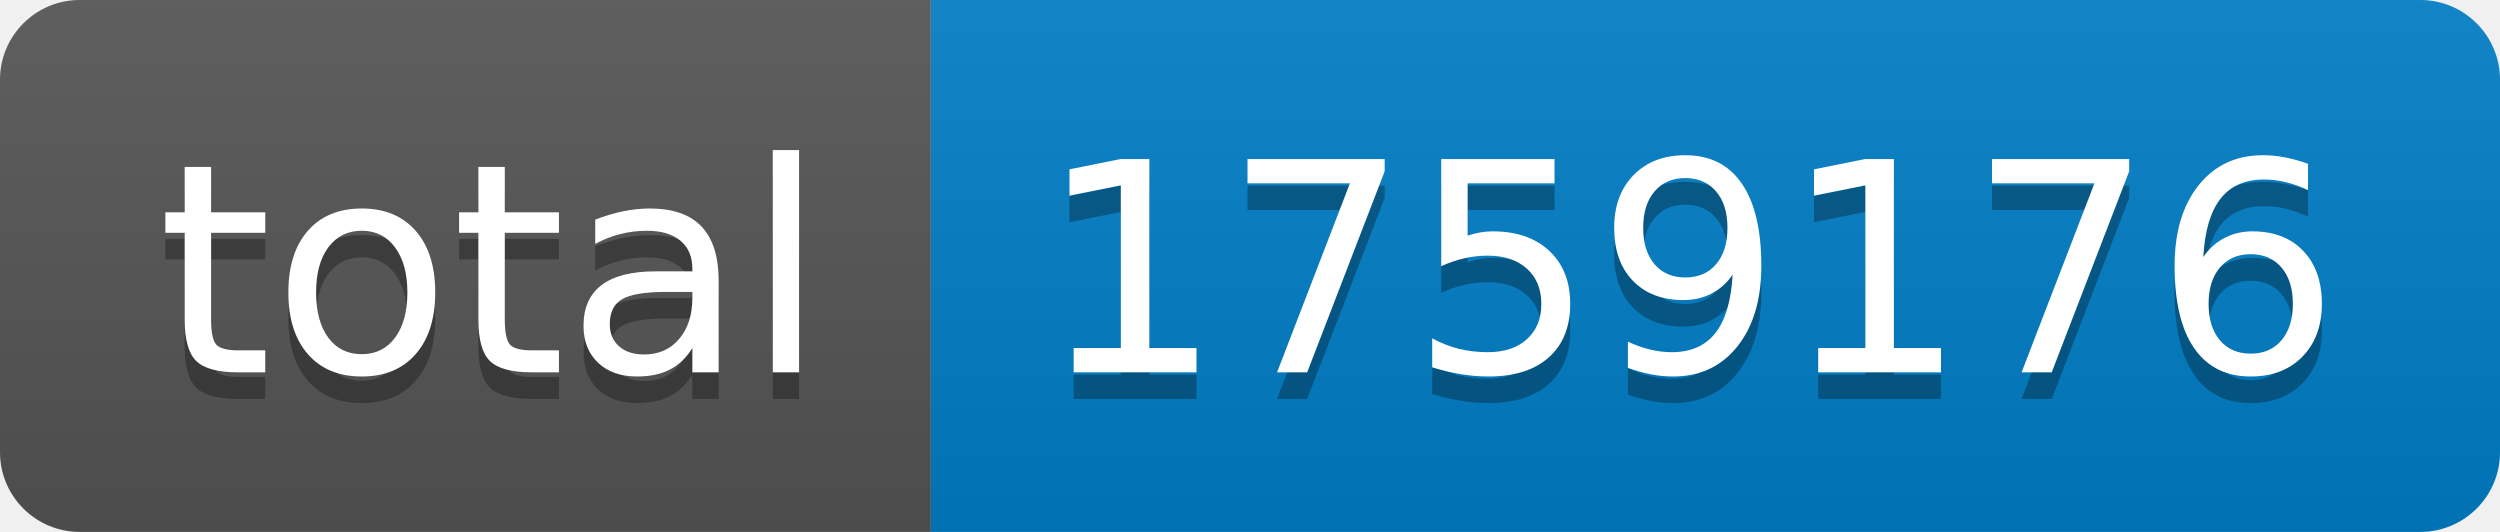
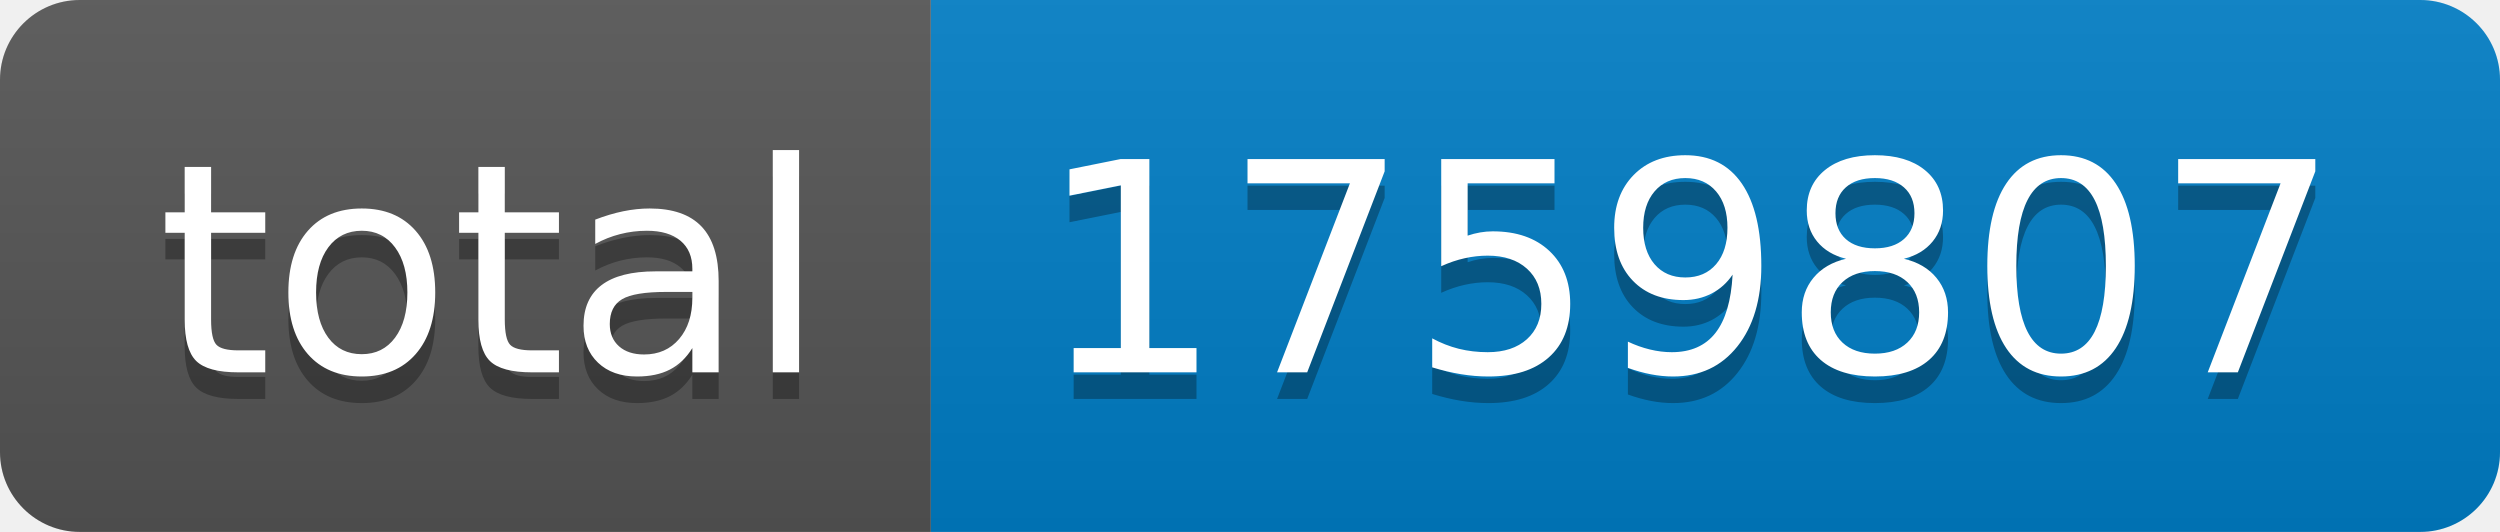
- <svg xmlns="http://www.w3.org/2000/svg" width="94" height="20" role="img" aria-label="total: 1759176">
+ <svg xmlns="http://www.w3.org/2000/svg" width="94" height="20" role="img" aria-label="total: 1759807">
  <linearGradient id="s" x2="0" y2="100%">
    <stop offset="0" stop-color="#bbb" stop-opacity=".1" />
    <stop offset="1" stop-opacity=".1" />
  </linearGradient>
  <clipPath id="r">
    <rect width="94" height="20" rx="3" fill="#fff" />
  </clipPath>
  <g clip-path="url(#r)">
    <rect width="35" height="20" fill="#555" />
    <rect x="35" width="59" height="20" fill="#007ec6" />
    <rect width="94" height="20" fill="url(#s)" />
  </g>
  <g fill="#fff" text-anchor="middle" font-family="Verdana,Geneva,DejaVu Sans,sans-serif" text-rendering="geometricPrecision" font-size="110">
    <text aria-hidden="true" x="185" y="150" fill="#010101" fill-opacity=".3" transform="scale(.1)" textLength="250">total</text>
    <text x="185" y="140" transform="scale(.1)" fill="#fff" textLength="250">total</text>
-     <text aria-hidden="true" x="635" y="150" fill="#010101" fill-opacity=".3" transform="scale(.1)" textLength="490">1759176</text>
-     <text x="635" y="140" transform="scale(.1)" fill="#fff" textLength="490">1759176</text>
+     <text aria-hidden="true" x="635" y="150" fill="#010101" fill-opacity=".3" transform="scale(.1)" textLength="490">1759807</text>
+     <text x="635" y="140" transform="scale(.1)" fill="#fff" textLength="490">1759807</text>
  </g>
</svg>
